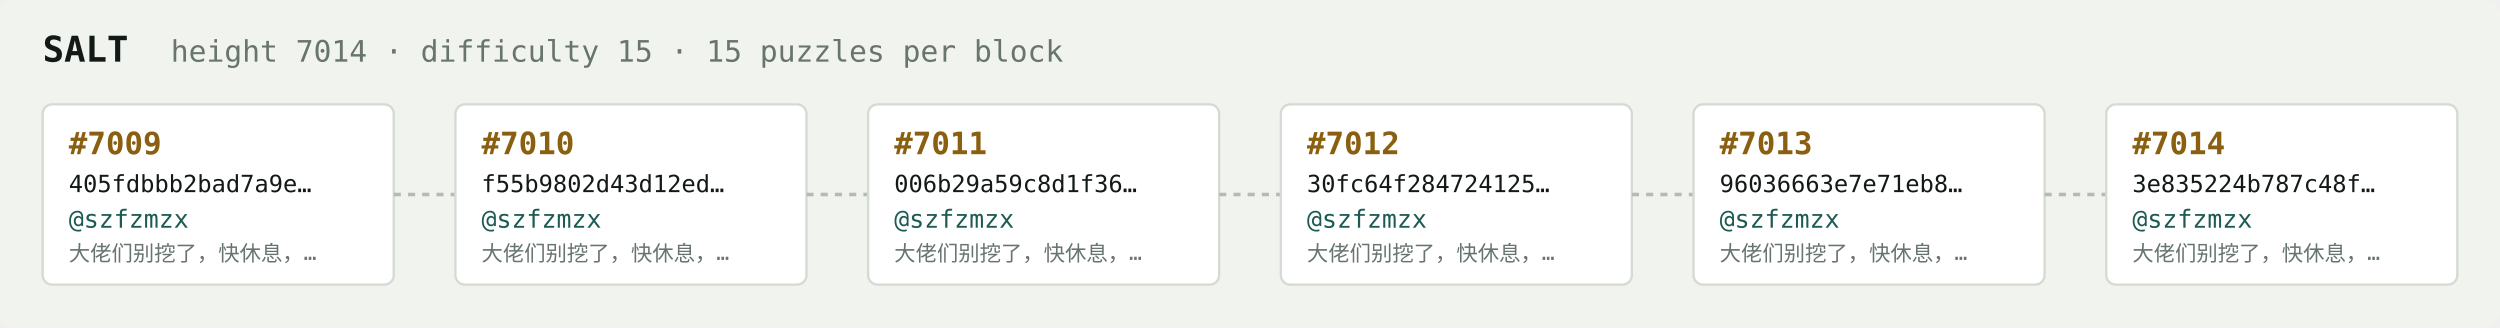
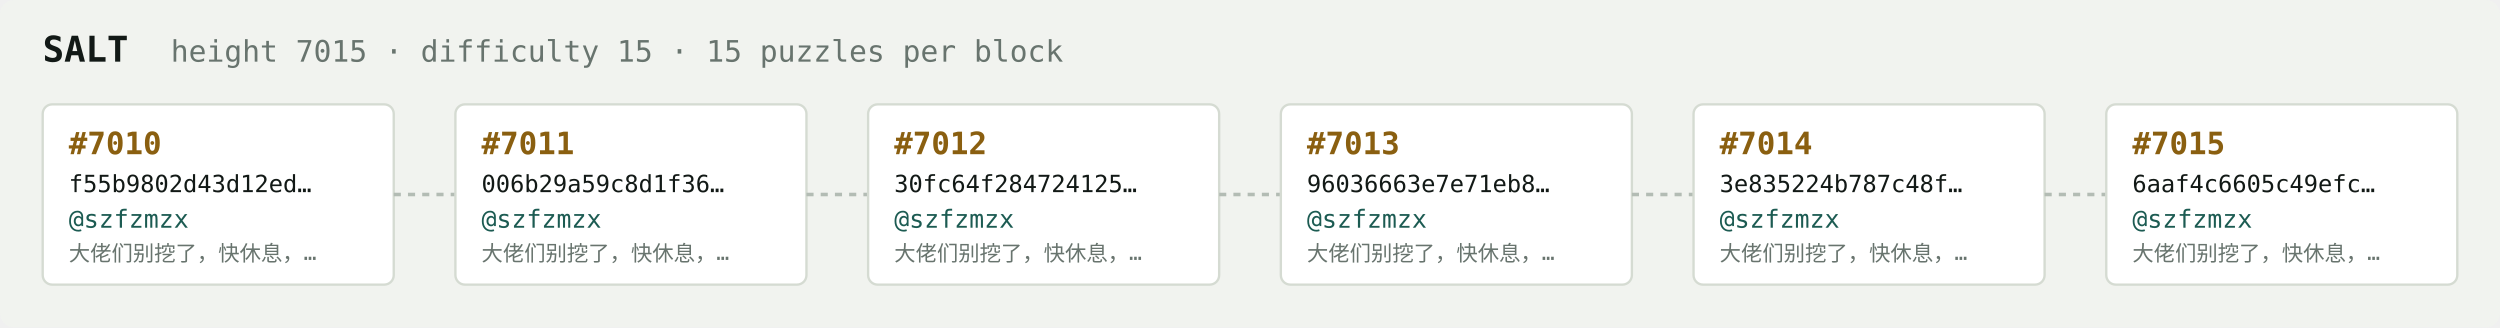
<svg xmlns="http://www.w3.org/2000/svg" width="1054" height="138" viewBox="0 0 1054 138" font-family="ui-monospace,SFMono-Regular,Menlo,monospace">
  <rect fill="#f1f3ef" width="1054" height="138" rx="6" />
  <text x="18" y="26" fill="#121916" font-size="15" font-weight="700">SALT</text>
-   <text x="72" y="26" fill="#68746e" font-size="12.5">height 7014 · difficulty 15 · 15 puzzles per block</text>
+   <text x="72" y="26" fill="#68746e" font-size="12.5">height 7015 · difficulty 15 · 15 puzzles per block</text>
  <rect x="18" y="44" width="148" height="76" rx="4" fill="#ffffff" stroke="#d5dbd2" stroke-width="1" />
-   <text x="29" y="65" fill="#8a5f10" font-size="13" font-weight="700">#7009</text>
-   <text x="29" y="81" fill="#121916" font-size="10">405fdbbb2bad7a9e…</text>
+   <text x="29" y="65" fill="#8a5f10" font-size="13" font-weight="700">#7010</text>
+   <text x="29" y="81" fill="#121916" font-size="10">f55b9802d43d12ed…</text>
  <text x="29" y="96" fill="#1c5b52" font-size="10.5">@szfzmzx</text>
  <text x="29" y="110" fill="#68746e" font-size="9">大佬们别挖了，快休息，…</text>
  <line x1="166" y1="82.0" x2="192" y2="82.0" stroke="#b3bcb4" stroke-width="1.5" stroke-dasharray="3 3" />
  <rect x="192" y="44" width="148" height="76" rx="4" fill="#ffffff" stroke="#d5dbd2" stroke-width="1" />
-   <text x="203" y="65" fill="#8a5f10" font-size="13" font-weight="700">#7010</text>
-   <text x="203" y="81" fill="#121916" font-size="10">f55b9802d43d12ed…</text>
+   <text x="203" y="65" fill="#8a5f10" font-size="13" font-weight="700">#7011</text>
+   <text x="203" y="81" fill="#121916" font-size="10">006b29a59c8d1f36…</text>
  <text x="203" y="96" fill="#1c5b52" font-size="10.5">@szfzmzx</text>
  <text x="203" y="110" fill="#68746e" font-size="9">大佬们别挖了，快休息，…</text>
  <line x1="340" y1="82.0" x2="366" y2="82.0" stroke="#b3bcb4" stroke-width="1.5" stroke-dasharray="3 3" />
  <rect x="366" y="44" width="148" height="76" rx="4" fill="#ffffff" stroke="#d5dbd2" stroke-width="1" />
-   <text x="377" y="65" fill="#8a5f10" font-size="13" font-weight="700">#7011</text>
-   <text x="377" y="81" fill="#121916" font-size="10">006b29a59c8d1f36…</text>
+   <text x="377" y="65" fill="#8a5f10" font-size="13" font-weight="700">#7012</text>
+   <text x="377" y="81" fill="#121916" font-size="10">30fc64f284724125…</text>
  <text x="377" y="96" fill="#1c5b52" font-size="10.5">@szfzmzx</text>
  <text x="377" y="110" fill="#68746e" font-size="9">大佬们别挖了，快休息，…</text>
  <line x1="514" y1="82.0" x2="540" y2="82.0" stroke="#b3bcb4" stroke-width="1.5" stroke-dasharray="3 3" />
  <rect x="540" y="44" width="148" height="76" rx="4" fill="#ffffff" stroke="#d5dbd2" stroke-width="1" />
-   <text x="551" y="65" fill="#8a5f10" font-size="13" font-weight="700">#7012</text>
-   <text x="551" y="81" fill="#121916" font-size="10">30fc64f284724125…</text>
+   <text x="551" y="65" fill="#8a5f10" font-size="13" font-weight="700">#7013</text>
+   <text x="551" y="81" fill="#121916" font-size="10">96036663e7e71eb8…</text>
  <text x="551" y="96" fill="#1c5b52" font-size="10.5">@szfzmzx</text>
  <text x="551" y="110" fill="#68746e" font-size="9">大佬们别挖了，快休息，…</text>
  <line x1="688" y1="82.0" x2="714" y2="82.0" stroke="#b3bcb4" stroke-width="1.5" stroke-dasharray="3 3" />
  <rect x="714" y="44" width="148" height="76" rx="4" fill="#ffffff" stroke="#d5dbd2" stroke-width="1" />
-   <text x="725" y="65" fill="#8a5f10" font-size="13" font-weight="700">#7013</text>
-   <text x="725" y="81" fill="#121916" font-size="10">96036663e7e71eb8…</text>
+   <text x="725" y="65" fill="#8a5f10" font-size="13" font-weight="700">#7014</text>
+   <text x="725" y="81" fill="#121916" font-size="10">3e835224b787c48f…</text>
  <text x="725" y="96" fill="#1c5b52" font-size="10.5">@szfzmzx</text>
  <text x="725" y="110" fill="#68746e" font-size="9">大佬们别挖了，快休息，…</text>
  <line x1="862" y1="82.0" x2="888" y2="82.0" stroke="#b3bcb4" stroke-width="1.5" stroke-dasharray="3 3" />
  <rect x="888" y="44" width="148" height="76" rx="4" fill="#ffffff" stroke="#d5dbd2" stroke-width="1" />
-   <text x="899" y="65" fill="#8a5f10" font-size="13" font-weight="700">#7014</text>
-   <text x="899" y="81" fill="#121916" font-size="10">3e835224b787c48f…</text>
+   <text x="899" y="65" fill="#8a5f10" font-size="13" font-weight="700">#7015</text>
+   <text x="899" y="81" fill="#121916" font-size="10">6aaf4c6605c49efc…</text>
  <text x="899" y="96" fill="#1c5b52" font-size="10.5">@szfzmzx</text>
  <text x="899" y="110" fill="#68746e" font-size="9">大佬们别挖了，快休息，…</text>
</svg>
